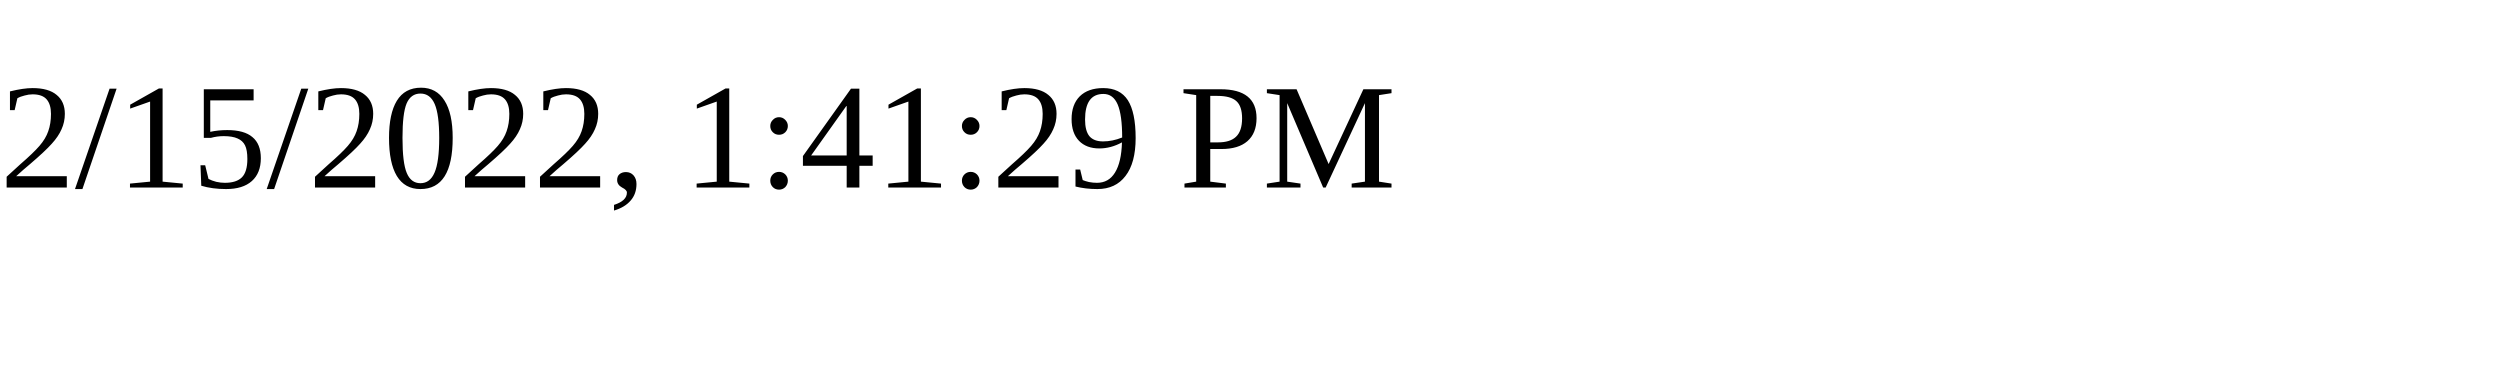
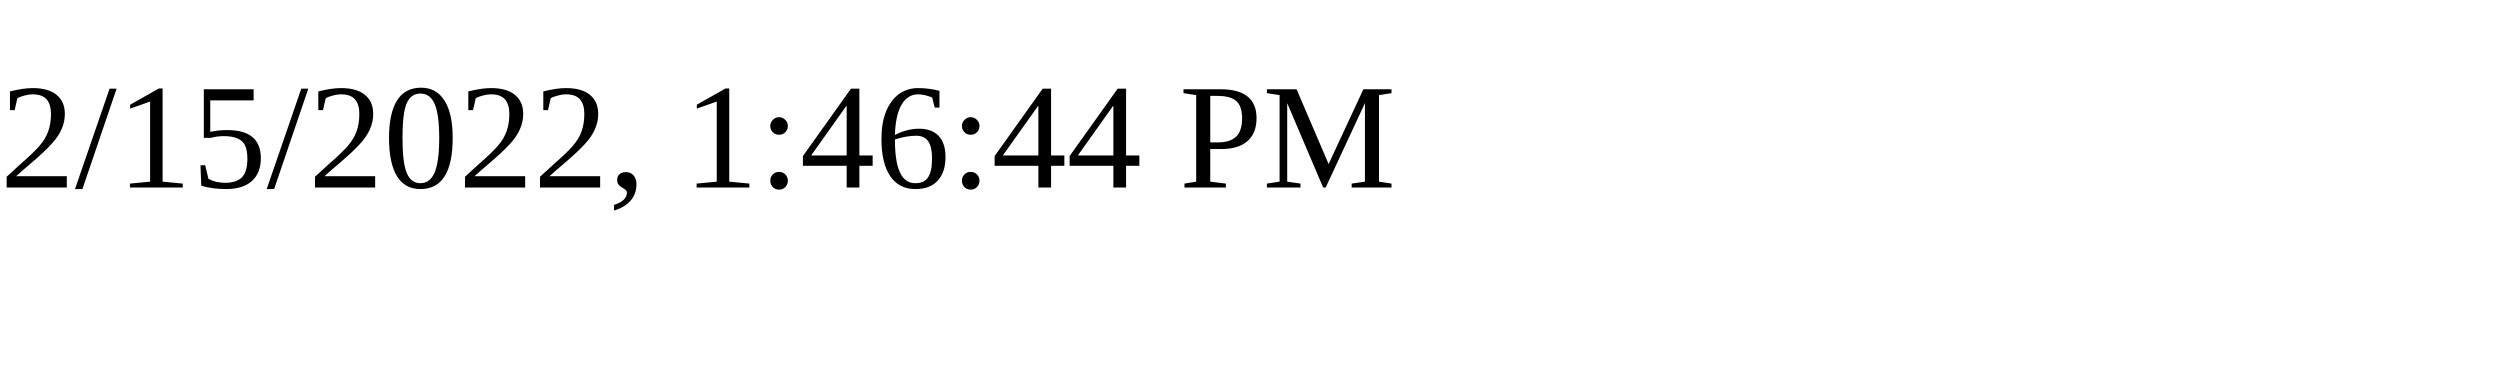
<svg xmlns="http://www.w3.org/2000/svg" height="30" width="200">
-   <text x="0" y="15">2/15/2022, 1:41:29 PM</text>
+   <text x="0" y="15">2/15/2022, 1:46:44 PM</text>
</svg>
